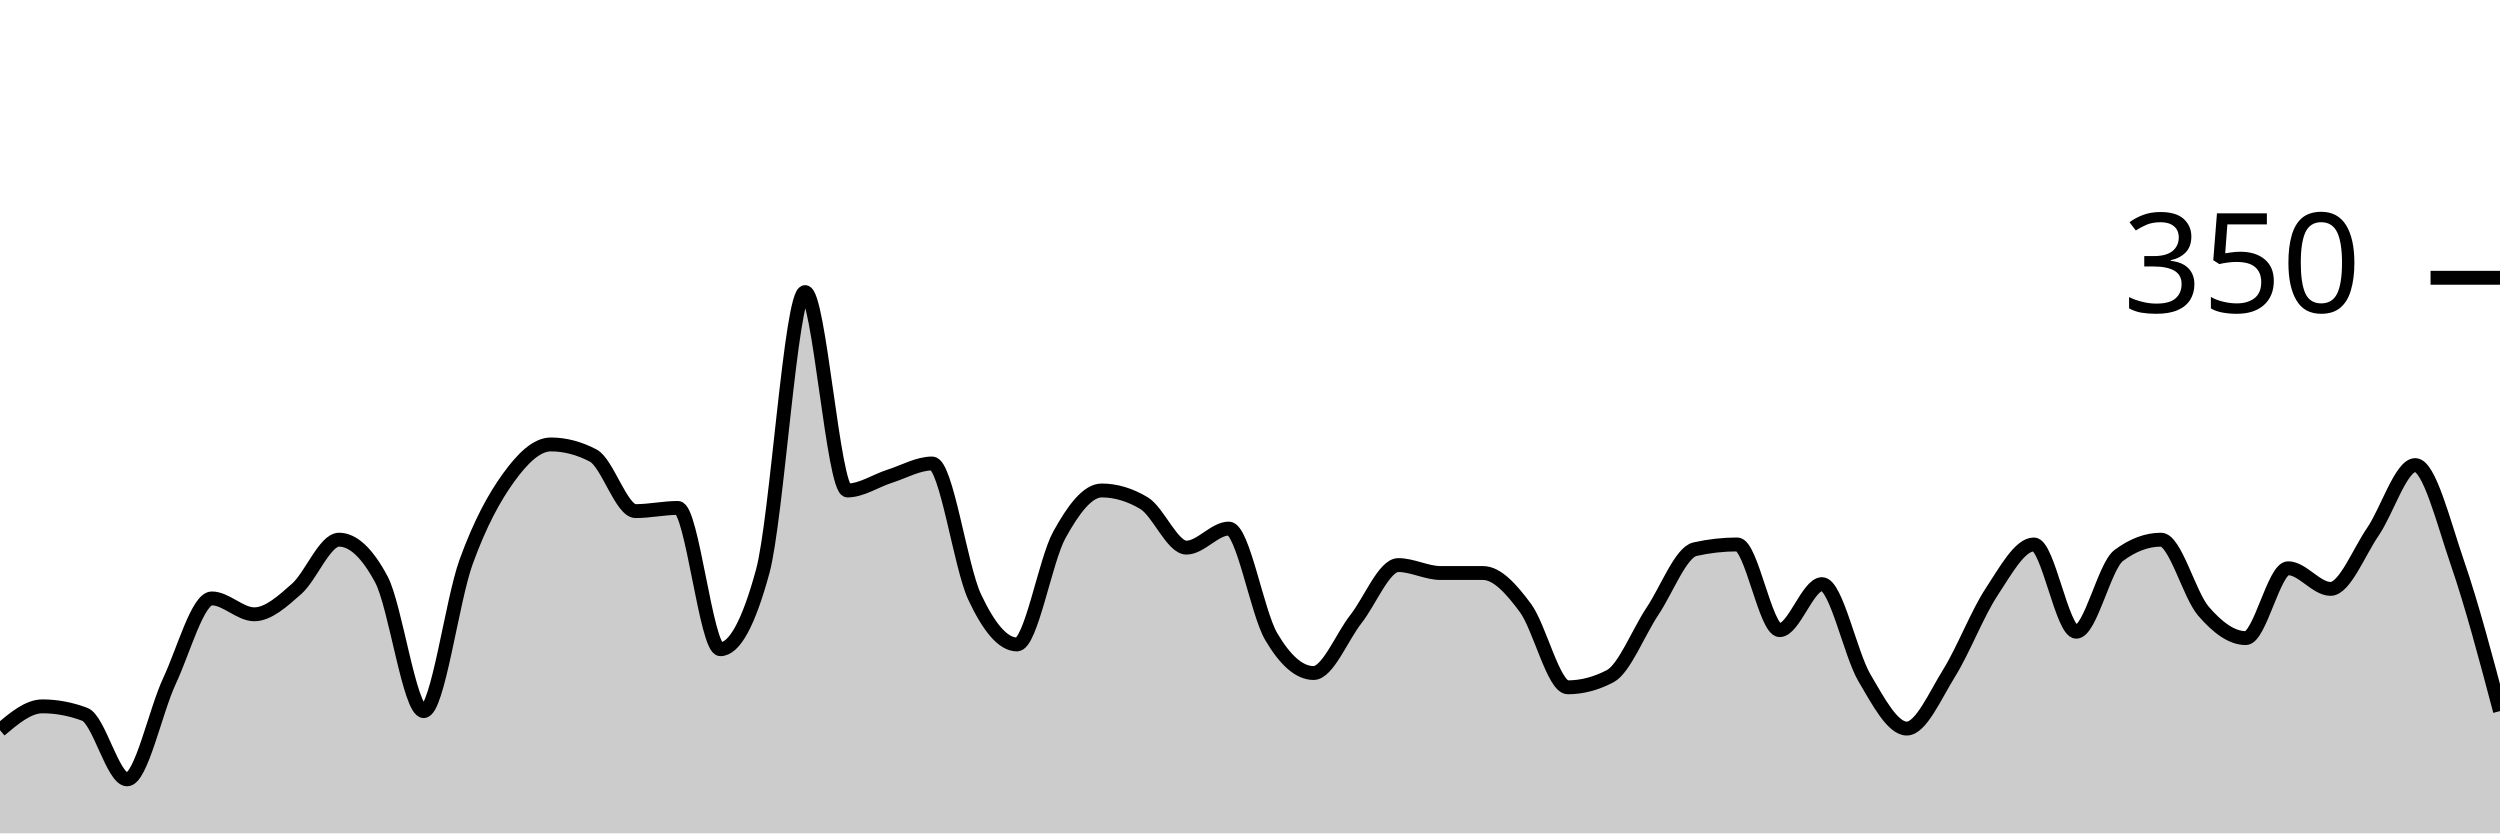
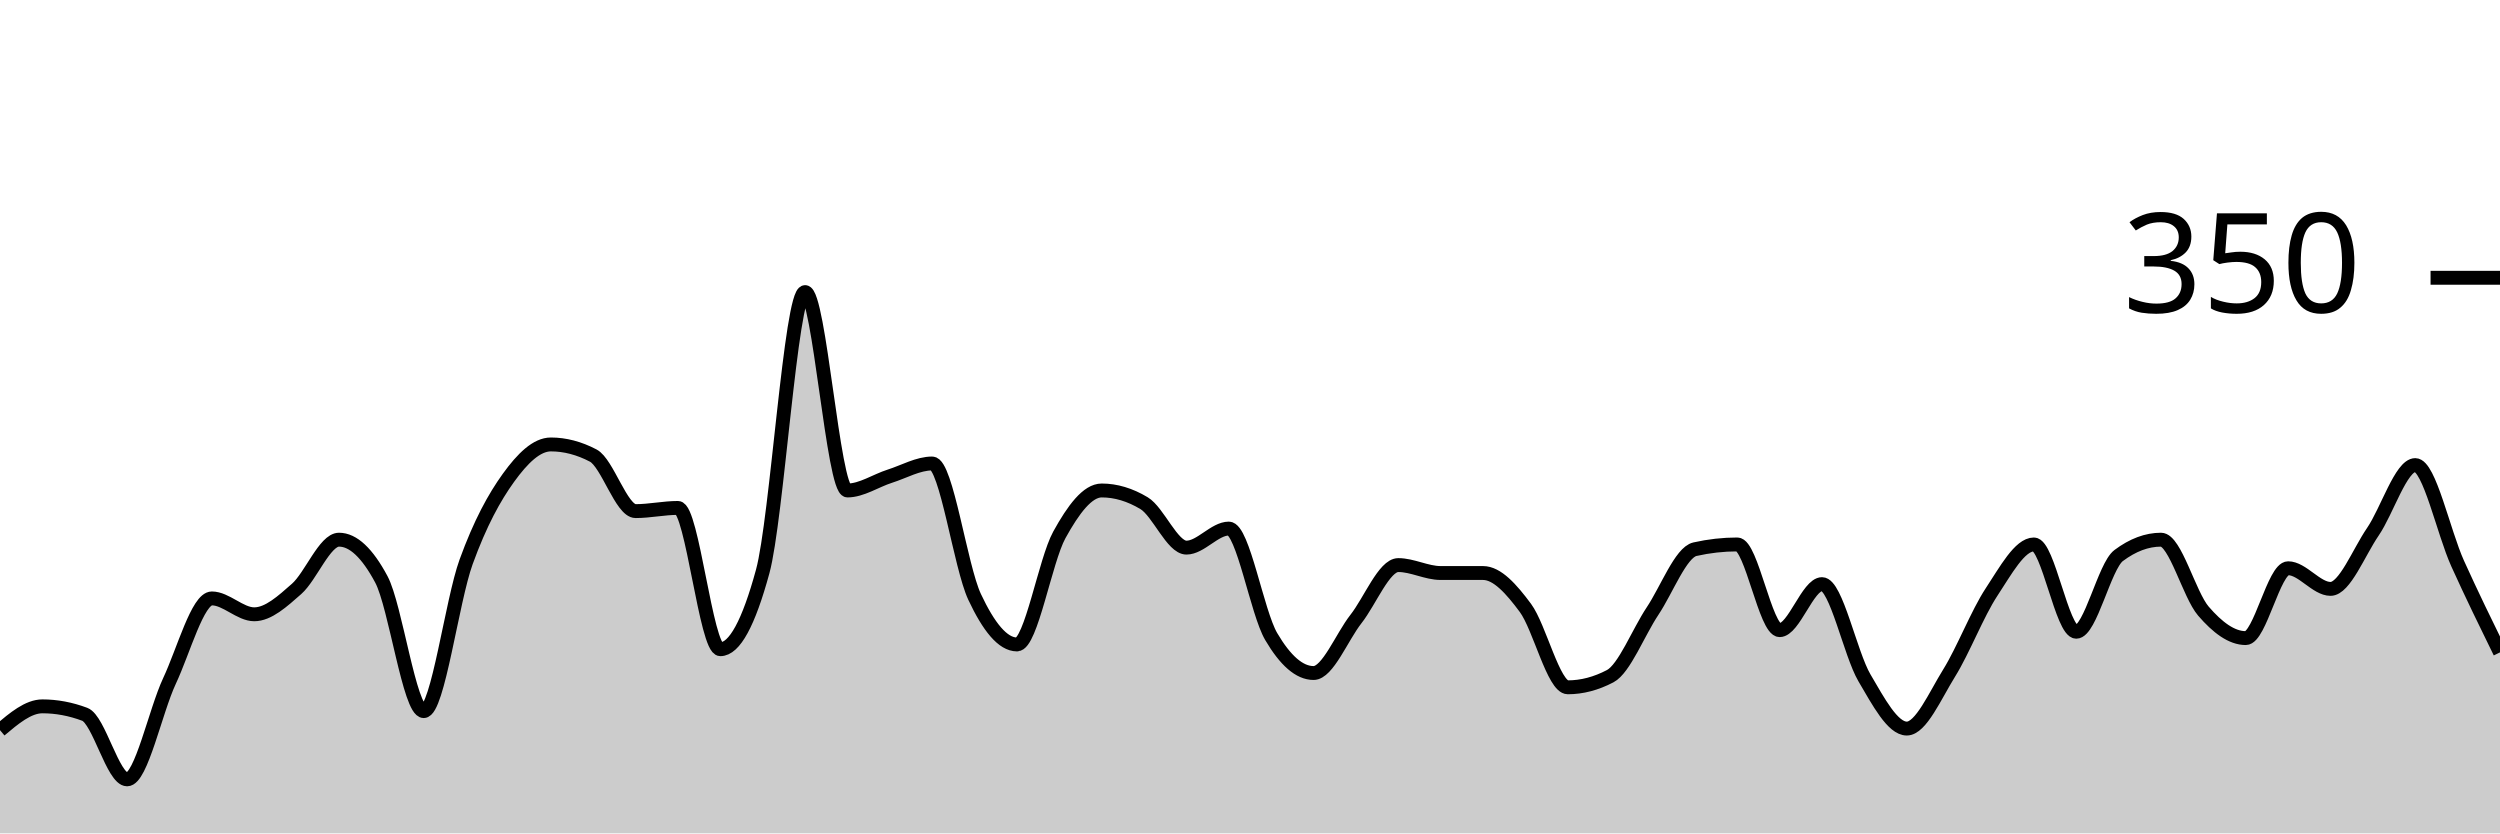
<svg xmlns="http://www.w3.org/2000/svg" viewBox="0 0 180 60">
  <g transform="translate(0,20)">
-     <path class="area" fill="rgba(0, 0, 0, 0.2)" d="M0,32.571C1.017,31.714,2.034,30.857,3.051,30.857C4.068,30.857,5.085,31.048,6.102,31.429C7.119,31.81,8.136,36.114,9.153,36.114C10.169,36.114,11.186,31.2,12.203,29.029C13.22,26.857,14.237,23.086,15.254,23.086C16.271,23.086,17.288,24.229,18.305,24.229C19.322,24.229,20.339,23.295,21.356,22.4C22.373,21.505,23.39,18.857,24.407,18.857C25.424,18.857,26.441,19.81,27.458,21.714C28.475,23.619,29.492,31.2,30.508,31.2C31.525,31.2,32.542,23.257,33.559,20.457C34.576,17.657,35.593,15.81,36.61,14.4C37.627,12.99,38.644,12,39.661,12C40.678,12,41.695,12.267,42.712,12.8C43.729,13.333,44.746,16.8,45.763,16.8C46.78,16.8,47.797,16.571,48.814,16.571C49.831,16.571,50.847,26.743,51.864,26.743C52.881,26.743,53.898,24.876,54.915,21.143C55.932,17.41,56.949,1.029,57.966,1.029C58.983,1.029,60,15.314,61.017,15.314C62.034,15.314,63.051,14.61,64.068,14.286C65.085,13.962,66.102,13.371,67.119,13.371C68.136,13.371,69.153,20.8,70.169,22.971C71.186,25.143,72.203,26.4,73.22,26.4C74.237,26.4,75.254,20.362,76.271,18.514C77.288,16.667,78.305,15.314,79.322,15.314C80.339,15.314,81.356,15.619,82.373,16.229C83.39,16.838,84.407,19.429,85.424,19.429C86.441,19.429,87.458,18.057,88.475,18.057C89.492,18.057,90.508,24.095,91.525,25.829C92.542,27.562,93.559,28.457,94.576,28.457C95.593,28.457,96.61,25.867,97.627,24.571C98.644,23.276,99.661,20.686,100.678,20.686C101.695,20.686,102.712,21.257,103.729,21.257C104.746,21.257,105.763,21.257,106.78,21.257C107.797,21.257,108.814,22.4,109.831,23.771C110.847,25.143,111.864,29.486,112.881,29.486C113.898,29.486,114.915,29.219,115.932,28.686C116.949,28.152,117.966,25.524,118.983,24C120,22.476,121.017,19.771,122.034,19.543C123.051,19.314,124.068,19.2,125.085,19.2C126.102,19.2,127.119,25.371,128.136,25.371C129.153,25.371,130.169,22.057,131.186,22.057C132.203,22.057,133.22,27.067,134.237,28.8C135.254,30.533,136.271,32.457,137.288,32.457C138.305,32.457,139.322,30.095,140.339,28.457C141.356,26.819,142.373,24.171,143.39,22.629C144.407,21.086,145.424,19.2,146.441,19.2C147.458,19.2,148.475,25.486,149.492,25.486C150.508,25.486,151.525,20.762,152.542,20C153.559,19.238,154.576,18.857,155.593,18.857C156.61,18.857,157.627,22.819,158.644,24C159.661,25.181,160.678,25.943,161.695,25.943C162.712,25.943,163.729,20.914,164.746,20.914C165.763,20.914,166.78,22.4,167.797,22.4C168.814,22.4,169.831,19.771,170.847,18.286C171.864,16.8,172.881,13.486,173.898,13.486C174.915,13.486,175.932,17.619,176.949,20.571C177.966,23.524,178.983,27.362,180,31.2L180,40C178.983,40,177.966,40,176.949,40C175.932,40,174.915,40,173.898,40C172.881,40,171.864,40,170.847,40C169.831,40,168.814,40,167.797,40C166.78,40,165.763,40,164.746,40C163.729,40,162.712,40,161.695,40C160.678,40,159.661,40,158.644,40C157.627,40,156.61,40,155.593,40C154.576,40,153.559,40,152.542,40C151.525,40,150.508,40,149.492,40C148.475,40,147.458,40,146.441,40C145.424,40,144.407,40,143.39,40C142.373,40,141.356,40,140.339,40C139.322,40,138.305,40,137.288,40C136.271,40,135.254,40,134.237,40C133.22,40,132.203,40,131.186,40C130.169,40,129.153,40,128.136,40C127.119,40,126.102,40,125.085,40C124.068,40,123.051,40,122.034,40C121.017,40,120,40,118.983,40C117.966,40,116.949,40,115.932,40C114.915,40,113.898,40,112.881,40C111.864,40,110.847,40,109.831,40C108.814,40,107.797,40,106.78,40C105.763,40,104.746,40,103.729,40C102.712,40,101.695,40,100.678,40C99.661,40,98.644,40,97.627,40C96.61,40,95.593,40,94.576,40C93.559,40,92.542,40,91.525,40C90.508,40,89.492,40,88.475,40C87.458,40,86.441,40,85.424,40C84.407,40,83.39,40,82.373,40C81.356,40,80.339,40,79.322,40C78.305,40,77.288,40,76.271,40C75.254,40,74.237,40,73.22,40C72.203,40,71.186,40,70.169,40C69.153,40,68.136,40,67.119,40C66.102,40,65.085,40,64.068,40C63.051,40,62.034,40,61.017,40C60,40,58.983,40,57.966,40C56.949,40,55.932,40,54.915,40C53.898,40,52.881,40,51.864,40C50.847,40,49.831,40,48.814,40C47.797,40,46.78,40,45.763,40C44.746,40,43.729,40,42.712,40C41.695,40,40.678,40,39.661,40C38.644,40,37.627,40,36.61,40C35.593,40,34.576,40,33.559,40C32.542,40,31.525,40,30.508,40C29.492,40,28.475,40,27.458,40C26.441,40,25.424,40,24.407,40C23.39,40,22.373,40,21.356,40C20.339,40,19.322,40,18.305,40C17.288,40,16.271,40,15.254,40C14.237,40,13.22,40,12.203,40C11.186,40,10.169,40,9.153,40C8.136,40,7.119,40,6.102,40C5.085,40,4.068,40,3.051,40C2.034,40,1.017,40,0,40Z" />
-     <path class="line" stroke="black" fill="none" d="M0,32.571C1.017,31.714,2.034,30.857,3.051,30.857C4.068,30.857,5.085,31.048,6.102,31.429C7.119,31.81,8.136,36.114,9.153,36.114C10.169,36.114,11.186,31.2,12.203,29.029C13.22,26.857,14.237,23.086,15.254,23.086C16.271,23.086,17.288,24.229,18.305,24.229C19.322,24.229,20.339,23.295,21.356,22.4C22.373,21.505,23.39,18.857,24.407,18.857C25.424,18.857,26.441,19.81,27.458,21.714C28.475,23.619,29.492,31.2,30.508,31.2C31.525,31.2,32.542,23.257,33.559,20.457C34.576,17.657,35.593,15.81,36.61,14.4C37.627,12.99,38.644,12,39.661,12C40.678,12,41.695,12.267,42.712,12.8C43.729,13.333,44.746,16.8,45.763,16.8C46.78,16.8,47.797,16.571,48.814,16.571C49.831,16.571,50.847,26.743,51.864,26.743C52.881,26.743,53.898,24.876,54.915,21.143C55.932,17.41,56.949,1.029,57.966,1.029C58.983,1.029,60,15.314,61.017,15.314C62.034,15.314,63.051,14.61,64.068,14.286C65.085,13.962,66.102,13.371,67.119,13.371C68.136,13.371,69.153,20.8,70.169,22.971C71.186,25.143,72.203,26.4,73.22,26.4C74.237,26.4,75.254,20.362,76.271,18.514C77.288,16.667,78.305,15.314,79.322,15.314C80.339,15.314,81.356,15.619,82.373,16.229C83.39,16.838,84.407,19.429,85.424,19.429C86.441,19.429,87.458,18.057,88.475,18.057C89.492,18.057,90.508,24.095,91.525,25.829C92.542,27.562,93.559,28.457,94.576,28.457C95.593,28.457,96.61,25.867,97.627,24.571C98.644,23.276,99.661,20.686,100.678,20.686C101.695,20.686,102.712,21.257,103.729,21.257C104.746,21.257,105.763,21.257,106.78,21.257C107.797,21.257,108.814,22.4,109.831,23.771C110.847,25.143,111.864,29.486,112.881,29.486C113.898,29.486,114.915,29.219,115.932,28.686C116.949,28.152,117.966,25.524,118.983,24C120,22.476,121.017,19.771,122.034,19.543C123.051,19.314,124.068,19.2,125.085,19.2C126.102,19.2,127.119,25.371,128.136,25.371C129.153,25.371,130.169,22.057,131.186,22.057C132.203,22.057,133.22,27.067,134.237,28.8C135.254,30.533,136.271,32.457,137.288,32.457C138.305,32.457,139.322,30.095,140.339,28.457C141.356,26.819,142.373,24.171,143.39,22.629C144.407,21.086,145.424,19.2,146.441,19.2C147.458,19.2,148.475,25.486,149.492,25.486C150.508,25.486,151.525,20.762,152.542,20C153.559,19.238,154.576,18.857,155.593,18.857C156.61,18.857,157.627,22.819,158.644,24C159.661,25.181,160.678,25.943,161.695,25.943C162.712,25.943,163.729,20.914,164.746,20.914C165.763,20.914,166.78,22.4,167.797,22.4C168.814,22.4,169.831,19.771,170.847,18.286C171.864,16.8,172.881,13.486,173.898,13.486C174.915,13.486,175.932,17.619,176.949,20.571C177.966,23.524,178.983,27.362,180,31.2" />
+     <path class="area" fill="rgba(0, 0, 0, 0.2)" d="M0,32.571C1.017,31.714,2.034,30.857,3.051,30.857C4.068,30.857,5.085,31.048,6.102,31.429C7.119,31.81,8.136,36.114,9.153,36.114C10.169,36.114,11.186,31.2,12.203,29.029C13.22,26.857,14.237,23.086,15.254,23.086C16.271,23.086,17.288,24.229,18.305,24.229C19.322,24.229,20.339,23.295,21.356,22.4C22.373,21.505,23.39,18.857,24.407,18.857C25.424,18.857,26.441,19.81,27.458,21.714C28.475,23.619,29.492,31.2,30.508,31.2C31.525,31.2,32.542,23.257,33.559,20.457C34.576,17.657,35.593,15.81,36.61,14.4C37.627,12.99,38.644,12,39.661,12C40.678,12,41.695,12.267,42.712,12.8C43.729,13.333,44.746,16.8,45.763,16.8C46.78,16.8,47.797,16.571,48.814,16.571C49.831,16.571,50.847,26.743,51.864,26.743C52.881,26.743,53.898,24.876,54.915,21.143C55.932,17.41,56.949,1.029,57.966,1.029C58.983,1.029,60,15.314,61.017,15.314C62.034,15.314,63.051,14.61,64.068,14.286C65.085,13.962,66.102,13.371,67.119,13.371C68.136,13.371,69.153,20.8,70.169,22.971C71.186,25.143,72.203,26.4,73.22,26.4C74.237,26.4,75.254,20.362,76.271,18.514C77.288,16.667,78.305,15.314,79.322,15.314C80.339,15.314,81.356,15.619,82.373,16.229C83.39,16.838,84.407,19.429,85.424,19.429C86.441,19.429,87.458,18.057,88.475,18.057C89.492,18.057,90.508,24.095,91.525,25.829C92.542,27.562,93.559,28.457,94.576,28.457C95.593,28.457,96.61,25.867,97.627,24.571C98.644,23.276,99.661,20.686,100.678,20.686C101.695,20.686,102.712,21.257,103.729,21.257C104.746,21.257,105.763,21.257,106.78,21.257C107.797,21.257,108.814,22.4,109.831,23.771C110.847,25.143,111.864,29.486,112.881,29.486C113.898,29.486,114.915,29.219,115.932,28.686C116.949,28.152,117.966,25.524,118.983,24C120,22.476,121.017,19.771,122.034,19.543C123.051,19.314,124.068,19.2,125.085,19.2C126.102,19.2,127.119,25.371,128.136,25.371C129.153,25.371,130.169,22.057,131.186,22.057C132.203,22.057,133.22,27.067,134.237,28.8C135.254,30.533,136.271,32.457,137.288,32.457C138.305,32.457,139.322,30.095,140.339,28.457C141.356,26.819,142.373,24.171,143.39,22.629C144.407,21.086,145.424,19.2,146.441,19.2C147.458,19.2,148.475,25.486,149.492,25.486C150.508,25.486,151.525,20.762,152.542,20C153.559,19.238,154.576,18.857,155.593,18.857C156.61,18.857,157.627,22.819,158.644,24C159.661,25.181,160.678,25.943,161.695,25.943C162.712,25.943,163.729,20.914,164.746,20.914C165.763,20.914,166.78,22.4,167.797,22.4C168.814,22.4,169.831,19.771,170.847,18.286C171.864,16.8,172.881,13.486,173.898,13.486C174.915,13.486,175.932,18.324,176.949,20.571C177.966,22.819,178.983,24.895,180,26.971L180,40C178.983,40,177.966,40,176.949,40C175.932,40,174.915,40,173.898,40C172.881,40,171.864,40,170.847,40C169.831,40,168.814,40,167.797,40C166.78,40,165.763,40,164.746,40C163.729,40,162.712,40,161.695,40C160.678,40,159.661,40,158.644,40C157.627,40,156.61,40,155.593,40C154.576,40,153.559,40,152.542,40C151.525,40,150.508,40,149.492,40C148.475,40,147.458,40,146.441,40C145.424,40,144.407,40,143.39,40C142.373,40,141.356,40,140.339,40C139.322,40,138.305,40,137.288,40C136.271,40,135.254,40,134.237,40C133.22,40,132.203,40,131.186,40C130.169,40,129.153,40,128.136,40C127.119,40,126.102,40,125.085,40C124.068,40,123.051,40,122.034,40C121.017,40,120,40,118.983,40C117.966,40,116.949,40,115.932,40C114.915,40,113.898,40,112.881,40C111.864,40,110.847,40,109.831,40C108.814,40,107.797,40,106.78,40C105.763,40,104.746,40,103.729,40C102.712,40,101.695,40,100.678,40C99.661,40,98.644,40,97.627,40C96.61,40,95.593,40,94.576,40C93.559,40,92.542,40,91.525,40C90.508,40,89.492,40,88.475,40C87.458,40,86.441,40,85.424,40C84.407,40,83.39,40,82.373,40C81.356,40,80.339,40,79.322,40C78.305,40,77.288,40,76.271,40C75.254,40,74.237,40,73.22,40C72.203,40,71.186,40,70.169,40C69.153,40,68.136,40,67.119,40C66.102,40,65.085,40,64.068,40C63.051,40,62.034,40,61.017,40C60,40,58.983,40,57.966,40C56.949,40,55.932,40,54.915,40C53.898,40,52.881,40,51.864,40C50.847,40,49.831,40,48.814,40C47.797,40,46.78,40,45.763,40C44.746,40,43.729,40,42.712,40C41.695,40,40.678,40,39.661,40C38.644,40,37.627,40,36.61,40C35.593,40,34.576,40,33.559,40C32.542,40,31.525,40,30.508,40C29.492,40,28.475,40,27.458,40C26.441,40,25.424,40,24.407,40C23.39,40,22.373,40,21.356,40C20.339,40,19.322,40,18.305,40C17.288,40,16.271,40,15.254,40C14.237,40,13.22,40,12.203,40C11.186,40,10.169,40,9.153,40C8.136,40,7.119,40,6.102,40C5.085,40,4.068,40,3.051,40C2.034,40,1.017,40,0,40Z" />
+     <path class="line" stroke="black" fill="none" d="M0,32.571C1.017,31.714,2.034,30.857,3.051,30.857C4.068,30.857,5.085,31.048,6.102,31.429C7.119,31.81,8.136,36.114,9.153,36.114C10.169,36.114,11.186,31.2,12.203,29.029C13.22,26.857,14.237,23.086,15.254,23.086C16.271,23.086,17.288,24.229,18.305,24.229C19.322,24.229,20.339,23.295,21.356,22.4C22.373,21.505,23.39,18.857,24.407,18.857C25.424,18.857,26.441,19.81,27.458,21.714C28.475,23.619,29.492,31.2,30.508,31.2C31.525,31.2,32.542,23.257,33.559,20.457C34.576,17.657,35.593,15.81,36.61,14.4C37.627,12.99,38.644,12,39.661,12C40.678,12,41.695,12.267,42.712,12.8C43.729,13.333,44.746,16.8,45.763,16.8C46.78,16.8,47.797,16.571,48.814,16.571C49.831,16.571,50.847,26.743,51.864,26.743C52.881,26.743,53.898,24.876,54.915,21.143C55.932,17.41,56.949,1.029,57.966,1.029C58.983,1.029,60,15.314,61.017,15.314C62.034,15.314,63.051,14.61,64.068,14.286C65.085,13.962,66.102,13.371,67.119,13.371C68.136,13.371,69.153,20.8,70.169,22.971C71.186,25.143,72.203,26.4,73.22,26.4C74.237,26.4,75.254,20.362,76.271,18.514C77.288,16.667,78.305,15.314,79.322,15.314C80.339,15.314,81.356,15.619,82.373,16.229C83.39,16.838,84.407,19.429,85.424,19.429C86.441,19.429,87.458,18.057,88.475,18.057C89.492,18.057,90.508,24.095,91.525,25.829C92.542,27.562,93.559,28.457,94.576,28.457C95.593,28.457,96.61,25.867,97.627,24.571C98.644,23.276,99.661,20.686,100.678,20.686C101.695,20.686,102.712,21.257,103.729,21.257C104.746,21.257,105.763,21.257,106.78,21.257C107.797,21.257,108.814,22.4,109.831,23.771C110.847,25.143,111.864,29.486,112.881,29.486C113.898,29.486,114.915,29.219,115.932,28.686C116.949,28.152,117.966,25.524,118.983,24C120,22.476,121.017,19.771,122.034,19.543C123.051,19.314,124.068,19.2,125.085,19.2C126.102,19.2,127.119,25.371,128.136,25.371C129.153,25.371,130.169,22.057,131.186,22.057C132.203,22.057,133.22,27.067,134.237,28.8C135.254,30.533,136.271,32.457,137.288,32.457C138.305,32.457,139.322,30.095,140.339,28.457C141.356,26.819,142.373,24.171,143.39,22.629C144.407,21.086,145.424,19.2,146.441,19.2C147.458,19.2,148.475,25.486,149.492,25.486C150.508,25.486,151.525,20.762,152.542,20C153.559,19.238,154.576,18.857,155.593,18.857C156.61,18.857,157.627,22.819,158.644,24C159.661,25.181,160.678,25.943,161.695,25.943C162.712,25.943,163.729,20.914,164.746,20.914C165.763,20.914,166.78,22.4,167.797,22.4C168.814,22.4,169.831,19.771,170.847,18.286C171.864,16.8,172.881,13.486,173.898,13.486C174.915,13.486,175.932,18.324,176.949,20.571C177.966,22.819,178.983,24.895,180,26.971" />
    <path class="axis-ceiling" stroke-width="1" stroke="black" fill="none" d="M175,0L180,0" />
    <text class="axis-ceiling-label" font-family="sans-serif" text-anchor="end" font-size="10px" x="170" y="2.5">350</text>
  </g>
</svg>
